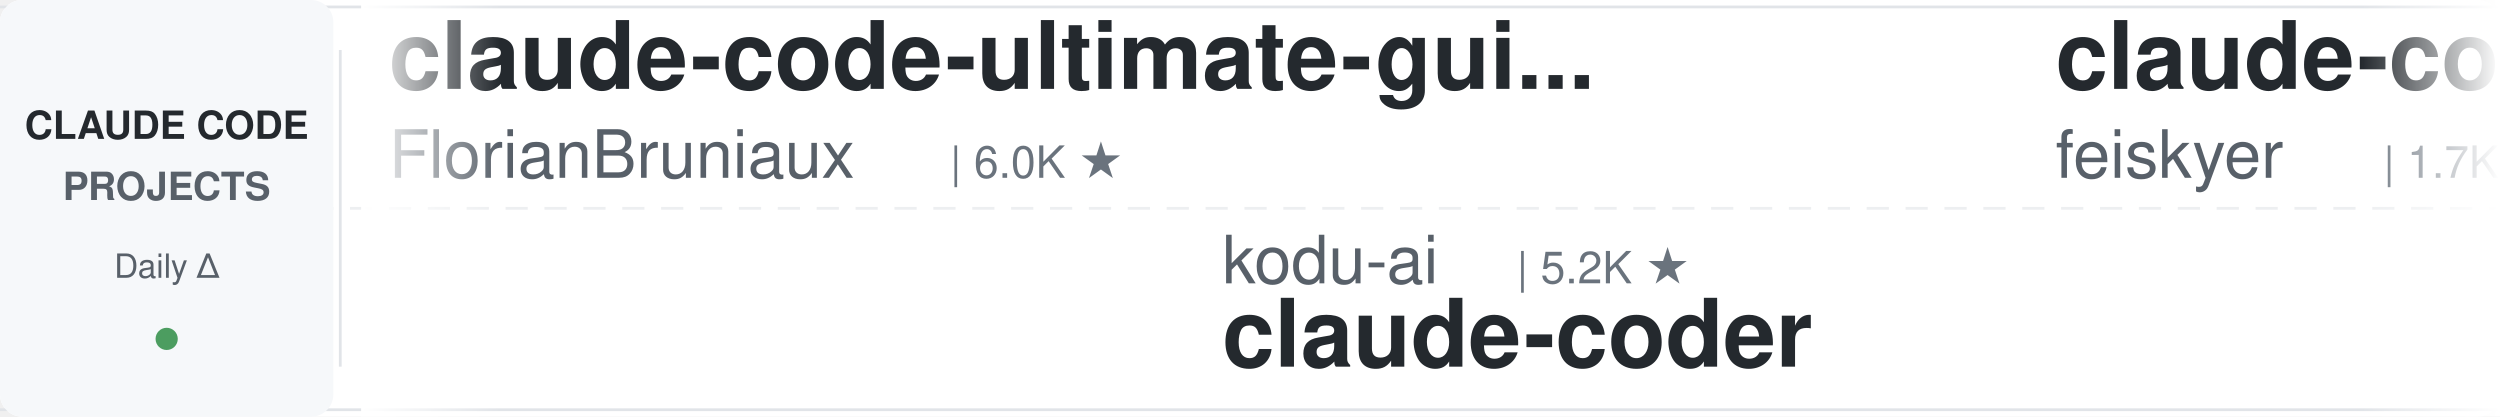
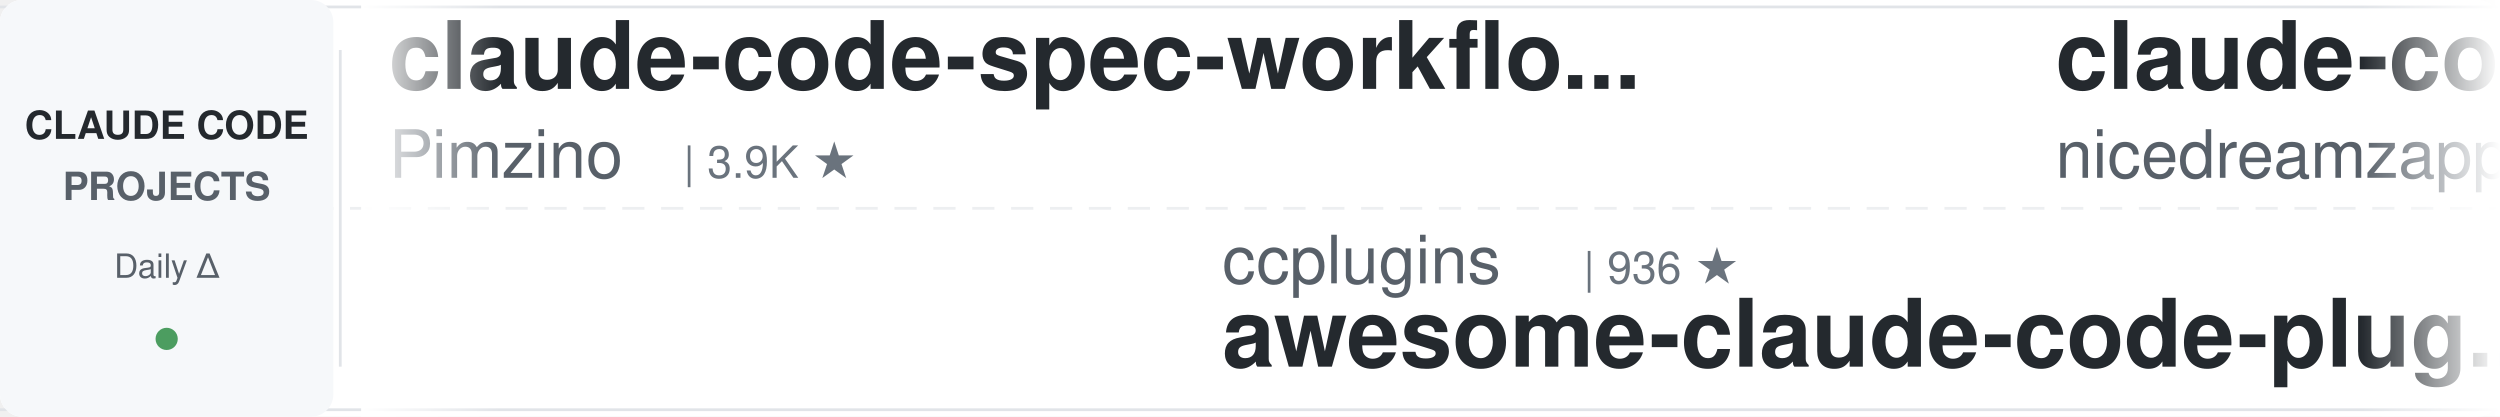
<svg xmlns="http://www.w3.org/2000/svg" width="900" height="150">
  <defs>
    <linearGradient id="leftFade" x1="0%" y1="0%" x2="100%" y2="0%">
      <stop offset="0%" style="stop-color:#ffffff;stop-opacity:1" />
      <stop offset="100%" style="stop-color:#ffffff;stop-opacity:0" />
    </linearGradient>
    <linearGradient id="rightFade" x1="0%" y1="0%" x2="100%" y2="0%">
      <stop offset="0%" style="stop-color:#ffffff;stop-opacity:0" />
      <stop offset="100%" style="stop-color:#ffffff;stop-opacity:1" />
    </linearGradient>
  </defs>
  <rect width="900" height="150" fill="#ffffff" rx="8" />
  <rect x="0" y="2" width="900" height="1" fill="#e1e4e8" />
  <rect x="0" y="147" width="900" height="1" fill="#e1e4e8" />
  <line x1="0" y1="75" x2="900" y2="75" stroke="#e1e4e8" stroke-width="1" stroke-dasharray="8 6" opacity="0.6" />
  <rect x="0" y="0" width="120" height="150" fill="#f6f8fa" rx="8" />
  <text x="60" y="50" font-family="-apple-system, BlinkMacSystemFont, 'Segoe UI', Helvetica, Arial, sans-serif" font-size="14" font-weight="600" fill="#24292e" text-anchor="middle">CLAUDE CODE</text>
  <text x="60" y="72" font-family="-apple-system, BlinkMacSystemFont, 'Segoe UI', Helvetica, Arial, sans-serif" font-size="14" font-weight="600" fill="#586069" text-anchor="middle">PROJECTS</text>
  <text x="60" y="100" font-family="-apple-system, BlinkMacSystemFont, 'Segoe UI', Helvetica, Arial, sans-serif" font-size="12" font-weight="500" fill="#586069" text-anchor="middle">Daily Δ</text>
  <circle cx="60" cy="122" r="4" fill="#22863a" opacity="0.8" />
  <rect x="122" y="18" width="1" height="114" fill="#e1e4e8" />
  <clipPath id="tickerClip">
    <rect x="130" y="0" width="770" height="150" />
  </clipPath>
  <g clip-path="url(#tickerClip)">
    <g id="tickerItems">
      <animateTransform attributeName="transform" attributeType="XML" type="translate" from="0 0" to="-3000 0" dur="54s" repeatCount="indefinite" />
      <g transform="translate(0, 0)">
-         <text x="140" y="32" font-family="-apple-system, BlinkMacSystemFont, 'Segoe UI', Helvetica, Arial, sans-serif" font-size="34" font-weight="600" fill="#24292e">claude-code-ultimate-gui...</text>
-         <text x="140" y="64" font-family="-apple-system, BlinkMacSystemFont, 'Segoe UI', Helvetica, Arial, sans-serif" font-size="24" font-weight="400" fill="#586069">FlorianBruniaux</text>
-         <text x="342" y="64" font-family="-apple-system, BlinkMacSystemFont, 'Segoe UI', Helvetica, Arial, sans-serif" font-size="16" font-weight="500" fill="#6a737d">| 6.0K ★</text>
+         <text x="140" y="32" font-family="-apple-system, BlinkMacSystemFont, 'Segoe UI', Helvetica, Arial, sans-serif" font-size="34" font-weight="600" fill="#24292e">claude-code-spec-workflo...</text>
+         <text x="140" y="64" font-family="-apple-system, BlinkMacSystemFont, 'Segoe UI', Helvetica, Arial, sans-serif" font-size="24" font-weight="400" fill="#586069">Pimzino</text>
+         <text x="246" y="64" font-family="-apple-system, BlinkMacSystemFont, 'Segoe UI', Helvetica, Arial, sans-serif" font-size="16" font-weight="500" fill="#6a737d">| 3.9K ★</text>
      </g>
      <g transform="translate(300, 0)">
-         <text x="140" y="102" font-family="-apple-system, BlinkMacSystemFont, 'Segoe UI', Helvetica, Arial, sans-serif" font-size="24" font-weight="400" fill="#586069">kodu-ai</text>
-         <text x="246" y="102" font-family="-apple-system, BlinkMacSystemFont, 'Segoe UI', Helvetica, Arial, sans-serif" font-size="16" font-weight="500" fill="#6a737d">| 5.2K ★</text>
-         <text x="140" y="132" font-family="-apple-system, BlinkMacSystemFont, 'Segoe UI', Helvetica, Arial, sans-serif" font-size="34" font-weight="600" fill="#24292e">claude-coder</text>
+         <text x="140" y="102" font-family="-apple-system, BlinkMacSystemFont, 'Segoe UI', Helvetica, Arial, sans-serif" font-size="24" font-weight="400" fill="#586069">ccplugins</text>
+         <text x="270" y="102" font-family="-apple-system, BlinkMacSystemFont, 'Segoe UI', Helvetica, Arial, sans-serif" font-size="16" font-weight="500" fill="#6a737d">| 936 ★</text>
+         <text x="140" y="132" font-family="-apple-system, BlinkMacSystemFont, 'Segoe UI', Helvetica, Arial, sans-serif" font-size="34" font-weight="600" fill="#24292e">awesome-claude-code-plug...</text>
      </g>
      <g transform="translate(600, 0)">
-         <text x="140" y="32" font-family="-apple-system, BlinkMacSystemFont, 'Segoe UI', Helvetica, Arial, sans-serif" font-size="34" font-weight="600" fill="#24292e">claude-code-settings</text>
-         <text x="140" y="64" font-family="-apple-system, BlinkMacSystemFont, 'Segoe UI', Helvetica, Arial, sans-serif" font-size="24" font-weight="400" fill="#586069">feiskyer</text>
-         <text x="258" y="64" font-family="-apple-system, BlinkMacSystemFont, 'Segoe UI', Helvetica, Arial, sans-serif" font-size="16" font-weight="500" fill="#6a737d">| 1.7K ★</text>
+         <text x="140" y="32" font-family="-apple-system, BlinkMacSystemFont, 'Segoe UI', Helvetica, Arial, sans-serif" font-size="34" font-weight="600" fill="#24292e">claude-code-local</text>
+         <text x="140" y="64" font-family="-apple-system, BlinkMacSystemFont, 'Segoe UI', Helvetica, Arial, sans-serif" font-size="24" font-weight="400" fill="#586069">nicedreamzapp</text>
+         <text x="318" y="64" font-family="-apple-system, BlinkMacSystemFont, 'Segoe UI', Helvetica, Arial, sans-serif" font-size="16" font-weight="500" fill="#6a737d">| 3.3K ★</text>
      </g>
      <g transform="translate(900, 0)">
-         <text x="140" y="102" font-family="-apple-system, BlinkMacSystemFont, 'Segoe UI', Helvetica, Arial, sans-serif" font-size="24" font-weight="400" fill="#586069">anthropics</text>
-         <text x="282" y="102" font-family="-apple-system, BlinkMacSystemFont, 'Segoe UI', Helvetica, Arial, sans-serif" font-size="16" font-weight="500" fill="#6a737d">| 978 ★</text>
-         <text x="140" y="132" font-family="-apple-system, BlinkMacSystemFont, 'Segoe UI', Helvetica, Arial, sans-serif" font-size="34" font-weight="600" fill="#24292e">claude-code-base-action</text>
+         <text x="140" y="102" font-family="-apple-system, BlinkMacSystemFont, 'Segoe UI', Helvetica, Arial, sans-serif" font-size="24" font-weight="400" fill="#586069">lorryjovens-hub</text>
+         <text x="342" y="102" font-family="-apple-system, BlinkMacSystemFont, 'Segoe UI', Helvetica, Arial, sans-serif" font-size="16" font-weight="500" fill="#6a737d">| 1.7K ★</text>
+         <text x="140" y="132" font-family="-apple-system, BlinkMacSystemFont, 'Segoe UI', Helvetica, Arial, sans-serif" font-size="34" font-weight="600" fill="#24292e">claude-code-rust</text>
      </g>
      <g transform="translate(1200, 0)">
-         <text x="140" y="32" font-family="-apple-system, BlinkMacSystemFont, 'Segoe UI', Helvetica, Arial, sans-serif" font-size="34" font-weight="600" fill="#24292e">my-claude-code-setup</text>
-         <text x="140" y="64" font-family="-apple-system, BlinkMacSystemFont, 'Segoe UI', Helvetica, Arial, sans-serif" font-size="24" font-weight="400" fill="#586069">centminmod</text>
-         <text x="282" y="64" font-family="-apple-system, BlinkMacSystemFont, 'Segoe UI', Helvetica, Arial, sans-serif" font-size="16" font-weight="500" fill="#6a737d">| 2.6K ★</text>
+         <text x="140" y="32" font-family="-apple-system, BlinkMacSystemFont, 'Segoe UI', Helvetica, Arial, sans-serif" font-size="34" font-weight="600" fill="#24292e">claude-code-hub</text>
+         <text x="140" y="64" font-family="-apple-system, BlinkMacSystemFont, 'Segoe UI', Helvetica, Arial, sans-serif" font-size="24" font-weight="400" fill="#586069">ding113</text>
+         <text x="246" y="64" font-family="-apple-system, BlinkMacSystemFont, 'Segoe UI', Helvetica, Arial, sans-serif" font-size="16" font-weight="500" fill="#6a737d">| 3.4K ★</text>
      </g>
      <g transform="translate(1500, 0)">
-         <text x="140" y="102" font-family="-apple-system, BlinkMacSystemFont, 'Segoe UI', Helvetica, Arial, sans-serif" font-size="24" font-weight="400" fill="#586069">rohitg00</text>
-         <text x="258" y="102" font-family="-apple-system, BlinkMacSystemFont, 'Segoe UI', Helvetica, Arial, sans-serif" font-size="16" font-weight="500" fill="#6a737d">| 2.6K ★</text>
-         <text x="140" y="132" font-family="-apple-system, BlinkMacSystemFont, 'Segoe UI', Helvetica, Arial, sans-serif" font-size="34" font-weight="600" fill="#24292e">awesome-claude-code-tool...</text>
+         <text x="140" y="102" font-family="-apple-system, BlinkMacSystemFont, 'Segoe UI', Helvetica, Arial, sans-serif" font-size="24" font-weight="400" fill="#586069">shanraisshan</text>
+         <text x="306" y="102" font-family="-apple-system, BlinkMacSystemFont, 'Segoe UI', Helvetica, Arial, sans-serif" font-size="16" font-weight="500" fill="#6a737d">| 65.9K ★</text>
+         <text x="140" y="132" font-family="-apple-system, BlinkMacSystemFont, 'Segoe UI', Helvetica, Arial, sans-serif" font-size="34" font-weight="600" fill="#24292e">claude-code-best-practic...</text>
      </g>
      <g transform="translate(1800, 0)">
-         <text x="140" y="32" font-family="-apple-system, BlinkMacSystemFont, 'Segoe UI', Helvetica, Arial, sans-serif" font-size="34" font-weight="600" fill="#24292e">Claude-Code-Game-Studios</text>
-         <text x="140" y="64" font-family="-apple-system, BlinkMacSystemFont, 'Segoe UI', Helvetica, Arial, sans-serif" font-size="24" font-weight="400" fill="#586069">Donchitos</text>
-         <text x="270" y="64" font-family="-apple-system, BlinkMacSystemFont, 'Segoe UI', Helvetica, Arial, sans-serif" font-size="16" font-weight="500" fill="#6a737d">| 25.0K ★</text>
+         <text x="140" y="32" font-family="-apple-system, BlinkMacSystemFont, 'Segoe UI', Helvetica, Arial, sans-serif" font-size="34" font-weight="600" fill="#24292e">claude-code-tudou</text>
+         <text x="140" y="64" font-family="-apple-system, BlinkMacSystemFont, 'Segoe UI', Helvetica, Arial, sans-serif" font-size="24" font-weight="400" fill="#586069">AICoderTudou</text>
+         <text x="306" y="64" font-family="-apple-system, BlinkMacSystemFont, 'Segoe UI', Helvetica, Arial, sans-serif" font-size="16" font-weight="500" fill="#6a737d">| 494 ★</text>
      </g>
      <g transform="translate(2100, 0)">
-         <text x="140" y="102" font-family="-apple-system, BlinkMacSystemFont, 'Segoe UI', Helvetica, Arial, sans-serif" font-size="24" font-weight="400" fill="#586069">huangserva</text>
-         <text x="282" y="102" font-family="-apple-system, BlinkMacSystemFont, 'Segoe UI', Helvetica, Arial, sans-serif" font-size="16" font-weight="500" fill="#6a737d">| 628 ★</text>
-         <text x="140" y="132" font-family="-apple-system, BlinkMacSystemFont, 'Segoe UI', Helvetica, Arial, sans-serif" font-size="34" font-weight="600" fill="#24292e">claude-code-cli</text>
+         <text x="140" y="102" font-family="-apple-system, BlinkMacSystemFont, 'Segoe UI', Helvetica, Arial, sans-serif" font-size="24" font-weight="400" fill="#586069">oboard</text>
+         <text x="234" y="102" font-family="-apple-system, BlinkMacSystemFont, 'Segoe UI', Helvetica, Arial, sans-serif" font-size="16" font-weight="500" fill="#6a737d">| 3.3K ★</text>
+         <text x="140" y="132" font-family="-apple-system, BlinkMacSystemFont, 'Segoe UI', Helvetica, Arial, sans-serif" font-size="34" font-weight="600" fill="#24292e">claude-code-rev</text>
      </g>
      <g transform="translate(2400, 0)">
-         <text x="140" y="32" font-family="-apple-system, BlinkMacSystemFont, 'Segoe UI', Helvetica, Arial, sans-serif" font-size="34" font-weight="600" fill="#24292e">claude-code-harness</text>
-         <text x="140" y="64" font-family="-apple-system, BlinkMacSystemFont, 'Segoe UI', Helvetica, Arial, sans-serif" font-size="24" font-weight="400" fill="#586069">Chachamaru127</text>
-         <text x="318" y="64" font-family="-apple-system, BlinkMacSystemFont, 'Segoe UI', Helvetica, Arial, sans-serif" font-size="16" font-weight="500" fill="#6a737d">| 3.1K ★</text>
+         <text x="140" y="32" font-family="-apple-system, BlinkMacSystemFont, 'Segoe UI', Helvetica, Arial, sans-serif" font-size="34" font-weight="600" fill="#24292e">claude-code-security-rev...</text>
+         <text x="140" y="64" font-family="-apple-system, BlinkMacSystemFont, 'Segoe UI', Helvetica, Arial, sans-serif" font-size="24" font-weight="400" fill="#586069">anthropics</text>
+         <text x="282" y="64" font-family="-apple-system, BlinkMacSystemFont, 'Segoe UI', Helvetica, Arial, sans-serif" font-size="16" font-weight="500" fill="#6a737d">| 6.2K ★</text>
      </g>
      <g transform="translate(2700, 0)">
-         <text x="140" y="102" font-family="-apple-system, BlinkMacSystemFont, 'Segoe UI', Helvetica, Arial, sans-serif" font-size="24" font-weight="400" fill="#586069">https-deeplearning-ai</text>
-         <text x="414" y="102" font-family="-apple-system, BlinkMacSystemFont, 'Segoe UI', Helvetica, Arial, sans-serif" font-size="16" font-weight="500" fill="#6a737d">| 547 ★</text>
-         <text x="140" y="132" font-family="-apple-system, BlinkMacSystemFont, 'Segoe UI', Helvetica, Arial, sans-serif" font-size="34" font-weight="600" fill="#24292e">sc-claude-code-files</text>
+         <text x="140" y="102" font-family="-apple-system, BlinkMacSystemFont, 'Segoe UI', Helvetica, Arial, sans-serif" font-size="24" font-weight="400" fill="#586069">alejandrobalderas</text>
+         <text x="366" y="102" font-family="-apple-system, BlinkMacSystemFont, 'Segoe UI', Helvetica, Arial, sans-serif" font-size="16" font-weight="500" fill="#6a737d">| 2.8K ★</text>
+         <text x="140" y="132" font-family="-apple-system, BlinkMacSystemFont, 'Segoe UI', Helvetica, Arial, sans-serif" font-size="34" font-weight="600" fill="#24292e">claude-code-from-source</text>
      </g>
      <g transform="translate(3000, 0)">
-         <text x="140" y="32" font-family="-apple-system, BlinkMacSystemFont, 'Segoe UI', Helvetica, Arial, sans-serif" font-size="34" font-weight="600" fill="#24292e">claude-code-ultimate-gui...</text>
-         <text x="140" y="64" font-family="-apple-system, BlinkMacSystemFont, 'Segoe UI', Helvetica, Arial, sans-serif" font-size="24" font-weight="400" fill="#586069">FlorianBruniaux</text>
-         <text x="342" y="64" font-family="-apple-system, BlinkMacSystemFont, 'Segoe UI', Helvetica, Arial, sans-serif" font-size="16" font-weight="500" fill="#6a737d">| 6.0K ★</text>
+         <text x="140" y="32" font-family="-apple-system, BlinkMacSystemFont, 'Segoe UI', Helvetica, Arial, sans-serif" font-size="34" font-weight="600" fill="#24292e">claude-code-spec-workflo...</text>
+         <text x="140" y="64" font-family="-apple-system, BlinkMacSystemFont, 'Segoe UI', Helvetica, Arial, sans-serif" font-size="24" font-weight="400" fill="#586069">Pimzino</text>
+         <text x="246" y="64" font-family="-apple-system, BlinkMacSystemFont, 'Segoe UI', Helvetica, Arial, sans-serif" font-size="16" font-weight="500" fill="#6a737d">| 3.9K ★</text>
      </g>
      <g transform="translate(3300, 0)">
-         <text x="140" y="102" font-family="-apple-system, BlinkMacSystemFont, 'Segoe UI', Helvetica, Arial, sans-serif" font-size="24" font-weight="400" fill="#586069">kodu-ai</text>
-         <text x="246" y="102" font-family="-apple-system, BlinkMacSystemFont, 'Segoe UI', Helvetica, Arial, sans-serif" font-size="16" font-weight="500" fill="#6a737d">| 5.2K ★</text>
-         <text x="140" y="132" font-family="-apple-system, BlinkMacSystemFont, 'Segoe UI', Helvetica, Arial, sans-serif" font-size="34" font-weight="600" fill="#24292e">claude-coder</text>
+         <text x="140" y="102" font-family="-apple-system, BlinkMacSystemFont, 'Segoe UI', Helvetica, Arial, sans-serif" font-size="24" font-weight="400" fill="#586069">ccplugins</text>
+         <text x="270" y="102" font-family="-apple-system, BlinkMacSystemFont, 'Segoe UI', Helvetica, Arial, sans-serif" font-size="16" font-weight="500" fill="#6a737d">| 936 ★</text>
+         <text x="140" y="132" font-family="-apple-system, BlinkMacSystemFont, 'Segoe UI', Helvetica, Arial, sans-serif" font-size="34" font-weight="600" fill="#24292e">awesome-claude-code-plug...</text>
      </g>
      <g transform="translate(3600, 0)">
-         <text x="140" y="32" font-family="-apple-system, BlinkMacSystemFont, 'Segoe UI', Helvetica, Arial, sans-serif" font-size="34" font-weight="600" fill="#24292e">claude-code-settings</text>
-         <text x="140" y="64" font-family="-apple-system, BlinkMacSystemFont, 'Segoe UI', Helvetica, Arial, sans-serif" font-size="24" font-weight="400" fill="#586069">feiskyer</text>
-         <text x="258" y="64" font-family="-apple-system, BlinkMacSystemFont, 'Segoe UI', Helvetica, Arial, sans-serif" font-size="16" font-weight="500" fill="#6a737d">| 1.7K ★</text>
+         <text x="140" y="32" font-family="-apple-system, BlinkMacSystemFont, 'Segoe UI', Helvetica, Arial, sans-serif" font-size="34" font-weight="600" fill="#24292e">claude-code-local</text>
+         <text x="140" y="64" font-family="-apple-system, BlinkMacSystemFont, 'Segoe UI', Helvetica, Arial, sans-serif" font-size="24" font-weight="400" fill="#586069">nicedreamzapp</text>
+         <text x="318" y="64" font-family="-apple-system, BlinkMacSystemFont, 'Segoe UI', Helvetica, Arial, sans-serif" font-size="16" font-weight="500" fill="#6a737d">| 3.3K ★</text>
      </g>
      <g transform="translate(3900, 0)">
-         <text x="140" y="102" font-family="-apple-system, BlinkMacSystemFont, 'Segoe UI', Helvetica, Arial, sans-serif" font-size="24" font-weight="400" fill="#586069">anthropics</text>
-         <text x="282" y="102" font-family="-apple-system, BlinkMacSystemFont, 'Segoe UI', Helvetica, Arial, sans-serif" font-size="16" font-weight="500" fill="#6a737d">| 978 ★</text>
-         <text x="140" y="132" font-family="-apple-system, BlinkMacSystemFont, 'Segoe UI', Helvetica, Arial, sans-serif" font-size="34" font-weight="600" fill="#24292e">claude-code-base-action</text>
+         <text x="140" y="102" font-family="-apple-system, BlinkMacSystemFont, 'Segoe UI', Helvetica, Arial, sans-serif" font-size="24" font-weight="400" fill="#586069">lorryjovens-hub</text>
+         <text x="342" y="102" font-family="-apple-system, BlinkMacSystemFont, 'Segoe UI', Helvetica, Arial, sans-serif" font-size="16" font-weight="500" fill="#6a737d">| 1.7K ★</text>
+         <text x="140" y="132" font-family="-apple-system, BlinkMacSystemFont, 'Segoe UI', Helvetica, Arial, sans-serif" font-size="34" font-weight="600" fill="#24292e">claude-code-rust</text>
      </g>
    </g>
  </g>
  <rect x="130" y="0" width="50" height="150" fill="url(#leftFade)" />
  <rect x="850" y="0" width="50" height="150" fill="url(#rightFade)" />
</svg>
